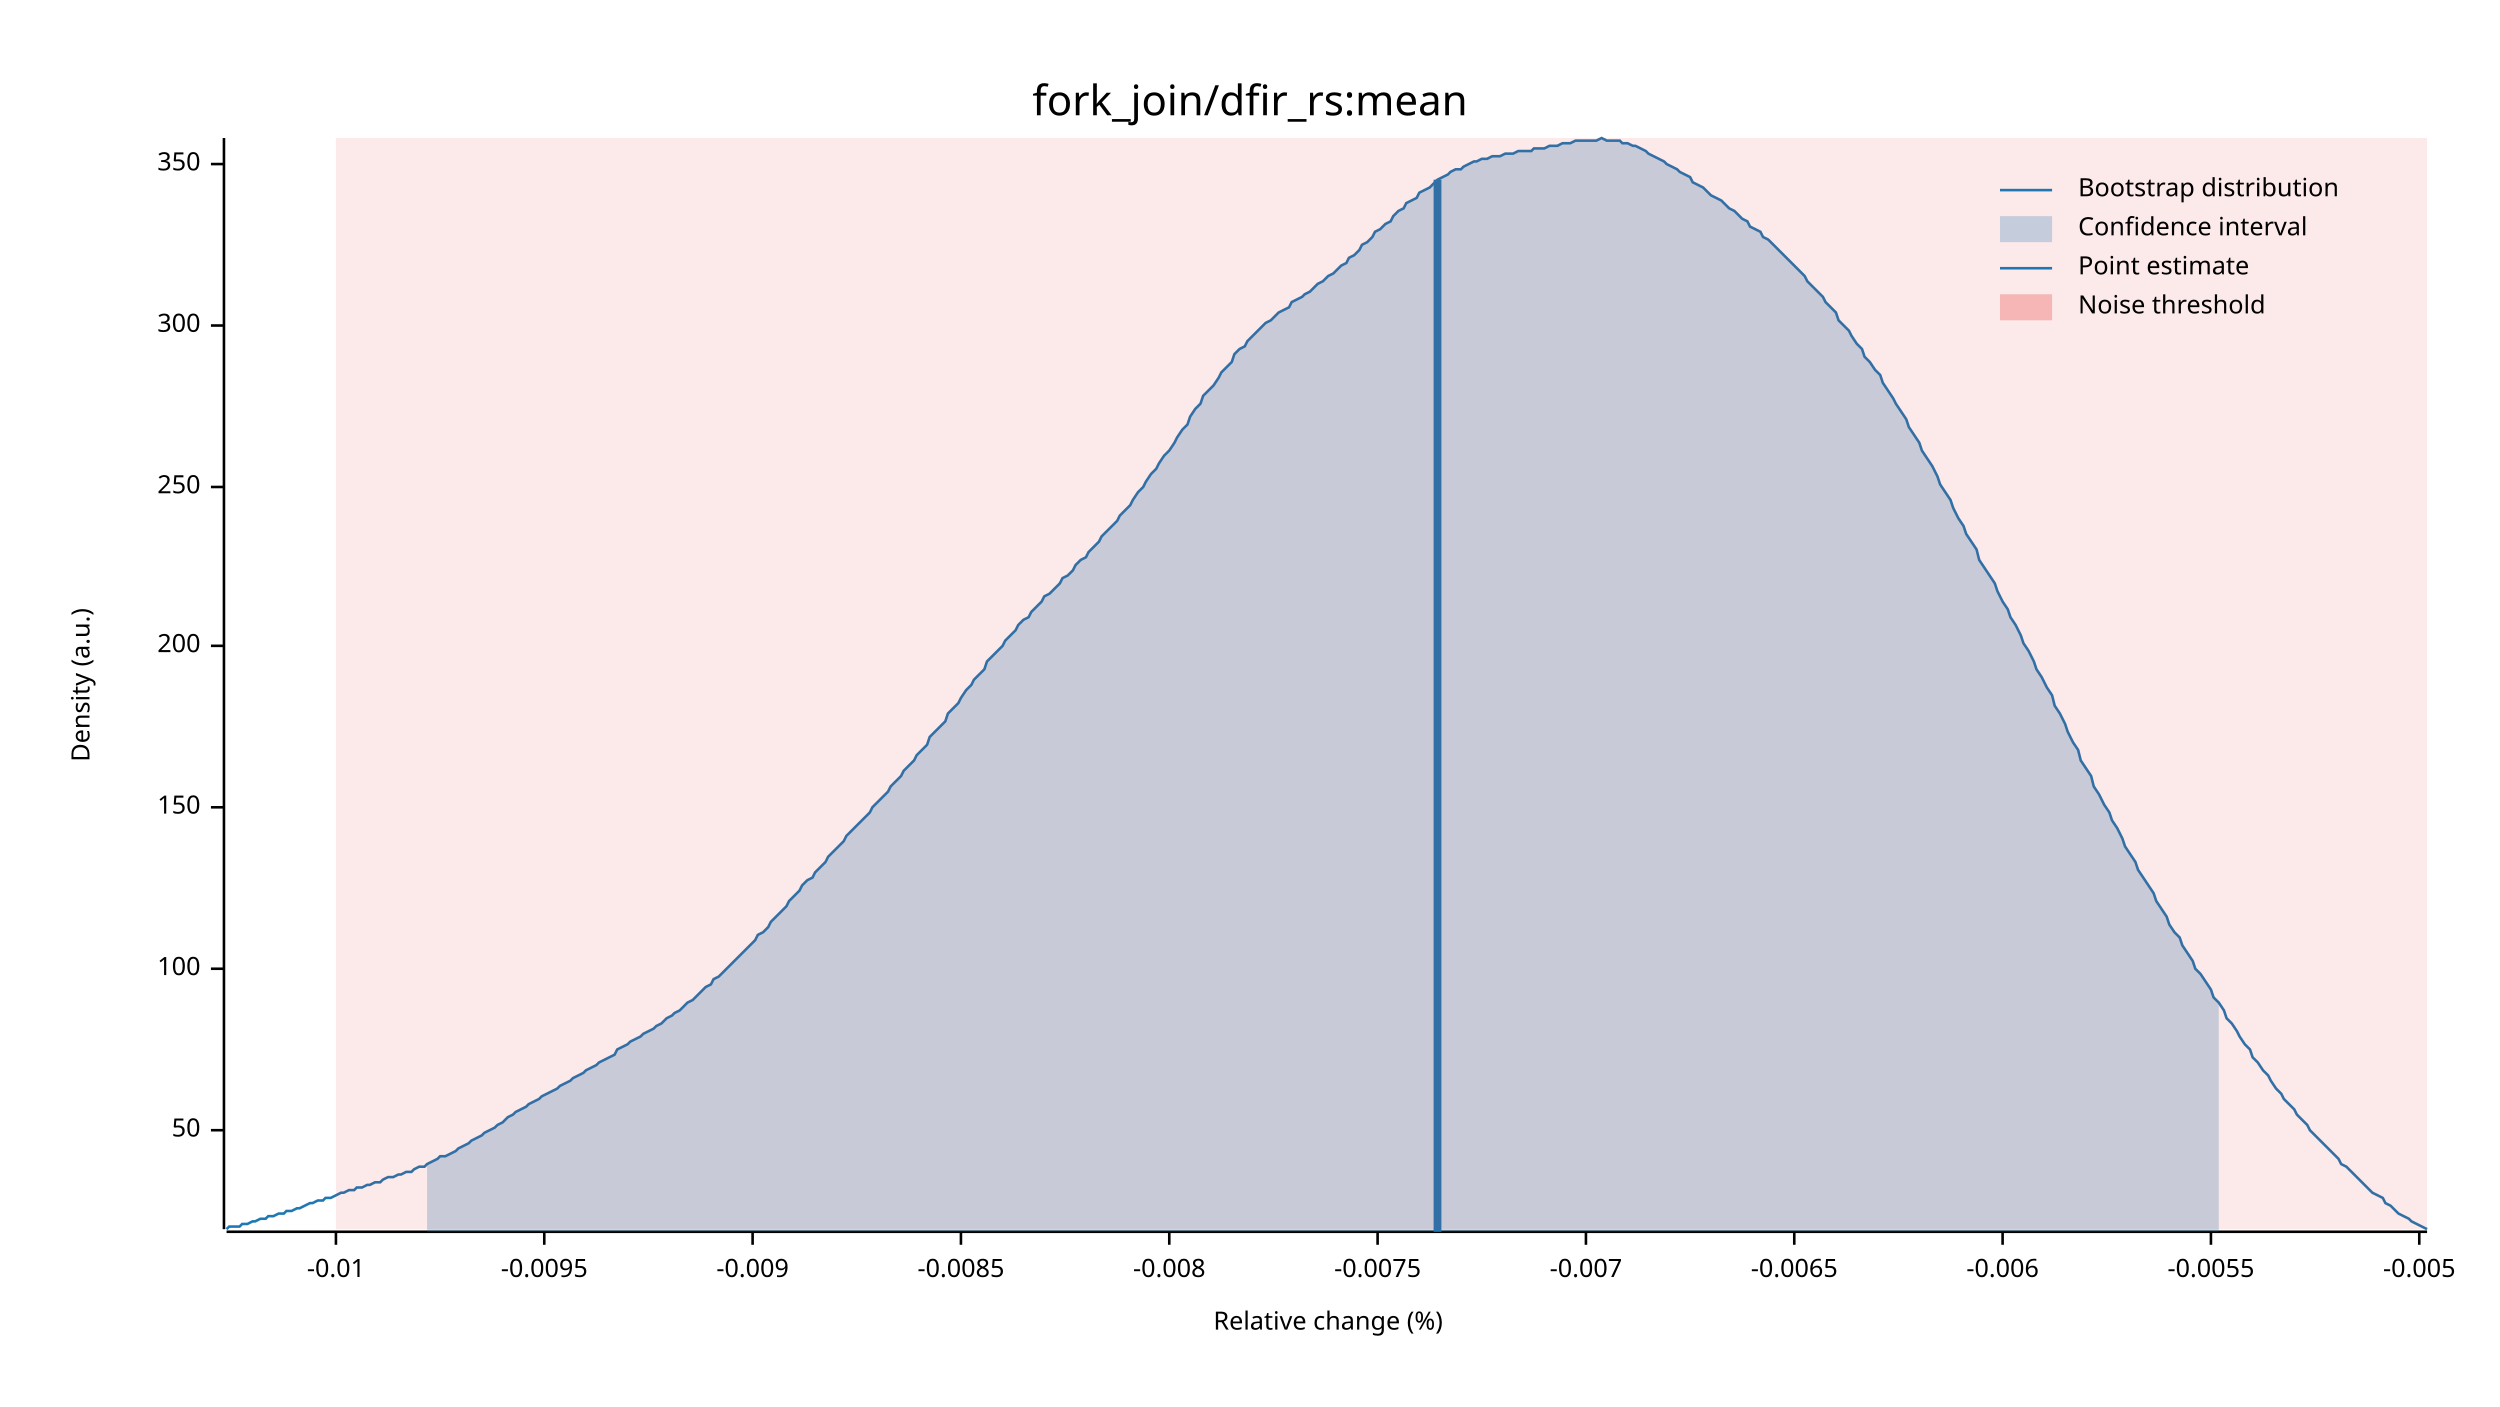
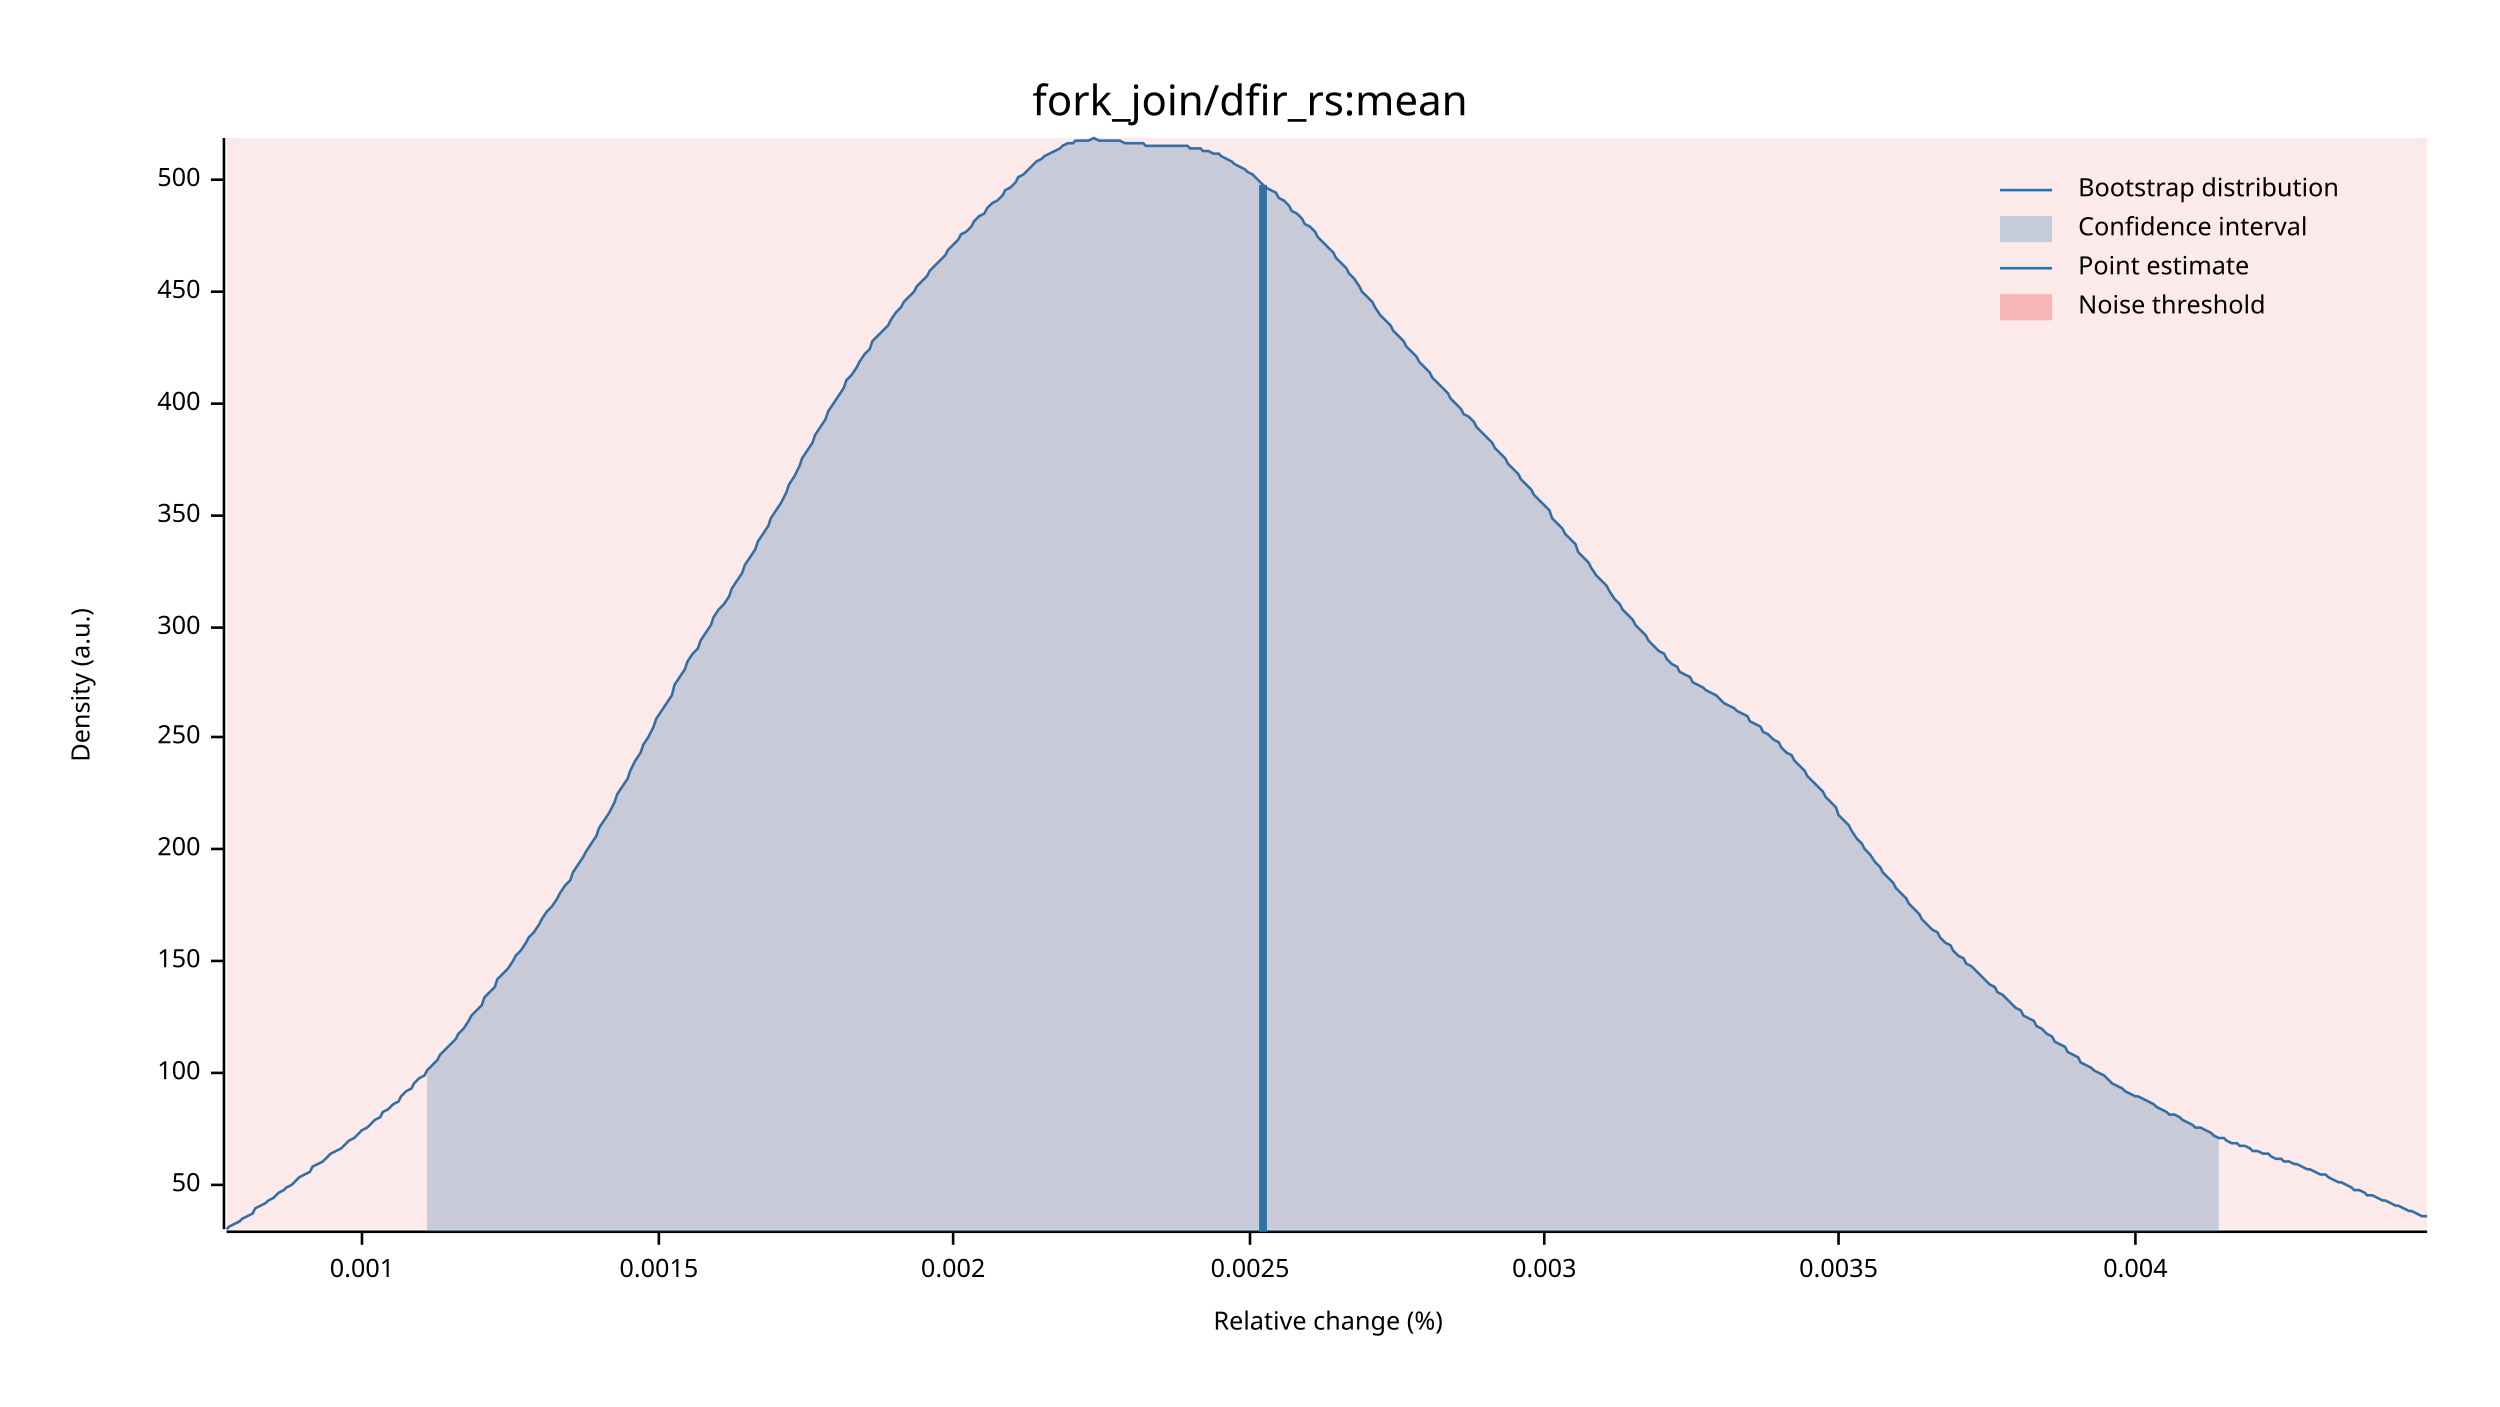
<svg xmlns="http://www.w3.org/2000/svg" width="960" height="540" viewBox="0 0 960 540">
  <text x="480" y="32" dy="0.76em" text-anchor="middle" font-family="sans-serif" font-size="16.129" opacity="1" fill="#000000">
fork_join/dfir_rs:mean
</text>
  <text x="27" y="263" dy="0.76em" text-anchor="middle" font-family="sans-serif" font-size="9.677" opacity="1" fill="#000000" transform="rotate(270, 27, 263)">
Density (a.u.)
</text>
  <text x="510" y="513" dy="-0.5ex" text-anchor="middle" font-family="sans-serif" font-size="9.677" opacity="1" fill="#000000">
Relative change (%)
</text>
  <polyline fill="none" opacity="1" stroke="#000000" stroke-width="1" points="86,53 86,472 " />
-   <text x="77" y="434" dy="0.5ex" text-anchor="end" font-family="sans-serif" font-size="9.677" opacity="1" fill="#000000">
+   <text x="77" y="455" dy="0.5ex" text-anchor="end" font-family="sans-serif" font-size="9.677" opacity="1" fill="#000000">
50
</text>
-   <polyline fill="none" opacity="1" stroke="#000000" stroke-width="1" points="81,434 86,434 " />
-   <text x="77" y="372" dy="0.5ex" text-anchor="end" font-family="sans-serif" font-size="9.677" opacity="1" fill="#000000">
+   <polyline fill="none" opacity="1" stroke="#000000" stroke-width="1" points="81,455 86,455 " />
+   <text x="77" y="412" dy="0.5ex" text-anchor="end" font-family="sans-serif" font-size="9.677" opacity="1" fill="#000000">
100
</text>
-   <polyline fill="none" opacity="1" stroke="#000000" stroke-width="1" points="81,372 86,372 " />
-   <text x="77" y="310" dy="0.5ex" text-anchor="end" font-family="sans-serif" font-size="9.677" opacity="1" fill="#000000">
+   <polyline fill="none" opacity="1" stroke="#000000" stroke-width="1" points="81,412 86,412 " />
+   <text x="77" y="369" dy="0.5ex" text-anchor="end" font-family="sans-serif" font-size="9.677" opacity="1" fill="#000000">
150
</text>
-   <polyline fill="none" opacity="1" stroke="#000000" stroke-width="1" points="81,310 86,310 " />
-   <text x="77" y="248" dy="0.5ex" text-anchor="end" font-family="sans-serif" font-size="9.677" opacity="1" fill="#000000">
+   <polyline fill="none" opacity="1" stroke="#000000" stroke-width="1" points="81,369 86,369 " />
+   <text x="77" y="326" dy="0.5ex" text-anchor="end" font-family="sans-serif" font-size="9.677" opacity="1" fill="#000000">
200
</text>
-   <polyline fill="none" opacity="1" stroke="#000000" stroke-width="1" points="81,248 86,248 " />
-   <text x="77" y="187" dy="0.5ex" text-anchor="end" font-family="sans-serif" font-size="9.677" opacity="1" fill="#000000">
+   <polyline fill="none" opacity="1" stroke="#000000" stroke-width="1" points="81,326 86,326 " />
+   <text x="77" y="283" dy="0.5ex" text-anchor="end" font-family="sans-serif" font-size="9.677" opacity="1" fill="#000000">
250
</text>
-   <polyline fill="none" opacity="1" stroke="#000000" stroke-width="1" points="81,187 86,187 " />
-   <text x="77" y="125" dy="0.5ex" text-anchor="end" font-family="sans-serif" font-size="9.677" opacity="1" fill="#000000">
+   <polyline fill="none" opacity="1" stroke="#000000" stroke-width="1" points="81,283 86,283 " />
+   <text x="77" y="241" dy="0.5ex" text-anchor="end" font-family="sans-serif" font-size="9.677" opacity="1" fill="#000000">
300
</text>
-   <polyline fill="none" opacity="1" stroke="#000000" stroke-width="1" points="81,125 86,125 " />
-   <text x="77" y="63" dy="0.5ex" text-anchor="end" font-family="sans-serif" font-size="9.677" opacity="1" fill="#000000">
+   <polyline fill="none" opacity="1" stroke="#000000" stroke-width="1" points="81,241 86,241 " />
+   <text x="77" y="198" dy="0.5ex" text-anchor="end" font-family="sans-serif" font-size="9.677" opacity="1" fill="#000000">
350
</text>
-   <polyline fill="none" opacity="1" stroke="#000000" stroke-width="1" points="81,63 86,63 " />
+   <polyline fill="none" opacity="1" stroke="#000000" stroke-width="1" points="81,198 86,198 " />
+   <text x="77" y="155" dy="0.5ex" text-anchor="end" font-family="sans-serif" font-size="9.677" opacity="1" fill="#000000">
+ 400
+ </text>
+   <polyline fill="none" opacity="1" stroke="#000000" stroke-width="1" points="81,155 86,155 " />
+   <text x="77" y="112" dy="0.5ex" text-anchor="end" font-family="sans-serif" font-size="9.677" opacity="1" fill="#000000">
+ 450
+ </text>
+   <polyline fill="none" opacity="1" stroke="#000000" stroke-width="1" points="81,112 86,112 " />
+   <text x="77" y="69" dy="0.5ex" text-anchor="end" font-family="sans-serif" font-size="9.677" opacity="1" fill="#000000">
+ 500
+ </text>
+   <polyline fill="none" opacity="1" stroke="#000000" stroke-width="1" points="81,69 86,69 " />
  <polyline fill="none" opacity="1" stroke="#000000" stroke-width="1" points="87,473 932,473 " />
-   <text x="129" y="483" dy="0.76em" text-anchor="middle" font-family="sans-serif" font-size="9.677" opacity="1" fill="#000000">
- -0.01
+   <text x="139" y="483" dy="0.76em" text-anchor="middle" font-family="sans-serif" font-size="9.677" opacity="1" fill="#000000">
+ 0.001
</text>
-   <polyline fill="none" opacity="1" stroke="#000000" stroke-width="1" points="129,473 129,478 " />
-   <text x="209" y="483" dy="0.76em" text-anchor="middle" font-family="sans-serif" font-size="9.677" opacity="1" fill="#000000">
- -0.0095
+   <polyline fill="none" opacity="1" stroke="#000000" stroke-width="1" points="139,473 139,478 " />
+   <text x="253" y="483" dy="0.76em" text-anchor="middle" font-family="sans-serif" font-size="9.677" opacity="1" fill="#000000">
+ 0.0015
</text>
-   <polyline fill="none" opacity="1" stroke="#000000" stroke-width="1" points="209,473 209,478 " />
-   <text x="289" y="483" dy="0.76em" text-anchor="middle" font-family="sans-serif" font-size="9.677" opacity="1" fill="#000000">
- -0.009
+   <polyline fill="none" opacity="1" stroke="#000000" stroke-width="1" points="253,473 253,478 " />
+   <text x="366" y="483" dy="0.76em" text-anchor="middle" font-family="sans-serif" font-size="9.677" opacity="1" fill="#000000">
+ 0.002
</text>
-   <polyline fill="none" opacity="1" stroke="#000000" stroke-width="1" points="289,473 289,478 " />
-   <text x="369" y="483" dy="0.76em" text-anchor="middle" font-family="sans-serif" font-size="9.677" opacity="1" fill="#000000">
- -0.0085
+   <polyline fill="none" opacity="1" stroke="#000000" stroke-width="1" points="366,473 366,478 " />
+   <text x="480" y="483" dy="0.76em" text-anchor="middle" font-family="sans-serif" font-size="9.677" opacity="1" fill="#000000">
+ 0.0025
</text>
-   <polyline fill="none" opacity="1" stroke="#000000" stroke-width="1" points="369,473 369,478 " />
-   <text x="449" y="483" dy="0.76em" text-anchor="middle" font-family="sans-serif" font-size="9.677" opacity="1" fill="#000000">
- -0.008
+   <polyline fill="none" opacity="1" stroke="#000000" stroke-width="1" points="480,473 480,478 " />
+   <text x="593" y="483" dy="0.76em" text-anchor="middle" font-family="sans-serif" font-size="9.677" opacity="1" fill="#000000">
+ 0.003
</text>
-   <polyline fill="none" opacity="1" stroke="#000000" stroke-width="1" points="449,473 449,478 " />
-   <text x="529" y="483" dy="0.76em" text-anchor="middle" font-family="sans-serif" font-size="9.677" opacity="1" fill="#000000">
- -0.0075
+   <polyline fill="none" opacity="1" stroke="#000000" stroke-width="1" points="593,473 593,478 " />
+   <text x="706" y="483" dy="0.76em" text-anchor="middle" font-family="sans-serif" font-size="9.677" opacity="1" fill="#000000">
+ 0.0035
</text>
-   <polyline fill="none" opacity="1" stroke="#000000" stroke-width="1" points="529,473 529,478 " />
-   <text x="609" y="483" dy="0.76em" text-anchor="middle" font-family="sans-serif" font-size="9.677" opacity="1" fill="#000000">
- -0.007
+   <polyline fill="none" opacity="1" stroke="#000000" stroke-width="1" points="706,473 706,478 " />
+   <text x="820" y="483" dy="0.76em" text-anchor="middle" font-family="sans-serif" font-size="9.677" opacity="1" fill="#000000">
+ 0.004
</text>
-   <polyline fill="none" opacity="1" stroke="#000000" stroke-width="1" points="609,473 609,478 " />
-   <text x="689" y="483" dy="0.76em" text-anchor="middle" font-family="sans-serif" font-size="9.677" opacity="1" fill="#000000">
- -0.0065
- </text>
-   <polyline fill="none" opacity="1" stroke="#000000" stroke-width="1" points="689,473 689,478 " />
-   <text x="769" y="483" dy="0.76em" text-anchor="middle" font-family="sans-serif" font-size="9.677" opacity="1" fill="#000000">
- -0.006
- </text>
-   <polyline fill="none" opacity="1" stroke="#000000" stroke-width="1" points="769,473 769,478 " />
-   <text x="849" y="483" dy="0.76em" text-anchor="middle" font-family="sans-serif" font-size="9.677" opacity="1" fill="#000000">
- -0.0055
- </text>
-   <polyline fill="none" opacity="1" stroke="#000000" stroke-width="1" points="849,473 849,478 " />
-   <text x="929" y="483" dy="0.76em" text-anchor="middle" font-family="sans-serif" font-size="9.677" opacity="1" fill="#000000">
- -0.005
- </text>
-   <polyline fill="none" opacity="1" stroke="#000000" stroke-width="1" points="929,473 929,478 " />
-   <polyline fill="none" opacity="1" stroke="#1F78B4" stroke-width="1" points="87,472 88,471 90,471 92,471 93,470 95,470 97,469 98,469 100,468 102,468 103,467 105,467 107,466 109,466 110,465 112,465 114,464 115,464 117,463 119,462 120,462 122,461 124,461 125,460 127,460 129,459 131,458 132,458 134,457 136,457 137,456 139,456 141,455 142,455 144,454 146,454 147,453 149,452 151,452 153,451 154,451 156,450 158,450 159,449 161,448 163,448 164,447 166,446 168,445 169,444 171,444 173,443 175,442 176,441 178,440 180,439 181,438 183,437 185,436 186,435 188,434 190,433 191,432 193,431 195,429 197,428 198,427 200,426 202,425 203,424 205,423 207,422 208,421 210,420 212,419 214,418 215,417 217,416 219,415 220,414 222,413 224,412 225,411 227,410 229,409 230,408 232,407 234,406 236,405 237,403 239,402 241,401 242,400 244,399 246,398 247,397 249,396 251,395 252,394 254,393 256,391 258,390 259,389 261,388 263,386 264,385 266,384 268,382 269,381 271,379 273,378 274,376 276,375 278,373 280,371 281,370 283,368 285,366 286,365 288,363 290,361 291,359 293,358 295,356 296,354 298,352 300,350 302,348 303,346 305,344 307,342 308,340 310,338 312,337 313,335 315,333 317,331 318,329 320,327 322,325 324,323 325,321 327,319 329,317 330,316 332,314 334,312 335,310 337,308 339,306 341,304 342,302 344,300 346,298 347,296 349,294 351,292 352,290 354,288 356,286 357,283 359,281 361,279 363,277 364,274 366,272 368,270 369,268 371,265 373,263 374,261 376,259 378,257 379,254 381,252 383,250 385,248 386,246 388,244 390,242 391,240 393,238 395,237 396,235 398,233 400,231 401,229 403,228 405,226 407,224 408,222 410,221 412,219 413,217 415,215 417,214 418,212 420,210 422,208 423,206 425,204 427,202 429,200 430,198 432,196 434,194 435,192 437,189 439,187 440,185 442,182 444,180 445,178 447,175 449,173 451,170 452,168 454,165 456,163 457,160 459,157 461,155 462,152 464,150 466,148 468,145 469,143 471,141 473,139 474,136 476,134 478,133 479,131 481,129 483,127 484,126 486,124 488,123 490,121 491,120 493,119 495,118 496,116 498,115 500,114 501,113 503,112 505,110 506,109 508,108 510,106 512,105 513,104 515,102 517,101 518,99 520,98 522,96 523,94 525,93 527,91 528,89 530,88 532,86 534,85 535,83 537,81 539,80 540,78 542,77 544,76 545,74 547,73 549,72 550,71 552,69 554,68 556,67 557,66 559,65 561,65 562,64 564,63 566,62 567,62 569,61 571,61 573,60 574,60 576,60 578,59 579,59 581,59 583,58 584,58 586,58 588,58 589,57 591,57 593,57 595,56 596,56 598,56 600,55 601,55 603,55 605,54 606,54 608,54 610,54 611,54 613,54 615,53 617,54 618,54 620,54 622,54 623,55 625,55 627,56 628,56 630,57 632,58 633,59 635,60 637,61 639,62 640,63 642,64 644,65 645,66 647,67 649,68 650,70 652,71 654,72 655,73 657,75 659,76 661,77 662,78 664,80 666,81 667,82 669,84 671,85 672,87 674,88 676,89 677,91 679,92 681,94 683,96 684,97 686,99 688,101 689,102 691,104 693,106 694,108 696,110 698,112 700,114 701,116 703,118 705,120 706,123 708,125 710,127 711,129 713,132 715,134 716,137 718,139 720,142 722,144 723,147 725,150 727,153 728,155 730,158 732,161 733,164 735,167 737,170 738,173 740,176 742,179 744,183 745,186 747,189 749,192 750,195 752,199 754,202 755,205 757,208 759,211 760,215 762,218 764,221 766,224 767,227 769,231 771,234 772,237 774,240 776,244 777,247 779,250 781,254 782,257 784,260 786,264 788,267 789,271 791,274 793,278 794,281 796,285 798,288 799,292 801,295 803,298 804,302 806,305 808,309 810,312 811,315 813,318 815,322 816,325 818,328 820,331 821,334 823,337 825,340 827,343 828,346 830,349 832,352 833,355 835,358 837,360 838,363 840,366 842,369 843,372 845,374 847,377 849,380 850,383 852,385 854,388 855,391 857,393 859,396 860,398 862,401 864,403 865,406 867,408 869,411 871,413 872,415 874,418 876,420 877,422 879,424 881,426 882,428 884,430 886,432 887,434 889,436 891,438 893,440 894,441 896,443 898,445 899,447 901,448 903,450 904,451 906,453 908,455 909,456 911,458 913,459 915,460 916,462 918,463 920,465 921,466 923,467 925,468 926,469 928,470 930,471 932,472 " />
-   <polygon opacity="0.25" fill="#1F78B4" points="164,447 166,446 168,445 169,444 171,444 173,443 175,442 176,441 178,440 180,439 181,438 183,437 185,436 186,435 188,434 190,433 191,432 193,431 195,429 197,428 198,427 200,426 202,425 203,424 205,423 207,422 208,421 210,420 212,419 214,418 215,417 217,416 219,415 220,414 222,413 224,412 225,411 227,410 229,409 230,408 232,407 234,406 236,405 237,403 239,402 241,401 242,400 244,399 246,398 247,397 249,396 251,395 252,394 254,393 256,391 258,390 259,389 261,388 263,386 264,385 266,384 268,382 269,381 271,379 273,378 274,376 276,375 278,373 280,371 281,370 283,368 285,366 286,365 288,363 290,361 291,359 293,358 295,356 296,354 298,352 300,350 302,348 303,346 305,344 307,342 308,340 310,338 312,337 313,335 315,333 317,331 318,329 320,327 322,325 324,323 325,321 327,319 329,317 330,316 332,314 334,312 335,310 337,308 339,306 341,304 342,302 344,300 346,298 347,296 349,294 351,292 352,290 354,288 356,286 357,283 359,281 361,279 363,277 364,274 366,272 368,270 369,268 371,265 373,263 374,261 376,259 378,257 379,254 381,252 383,250 385,248 386,246 388,244 390,242 391,240 393,238 395,237 396,235 398,233 400,231 401,229 403,228 405,226 407,224 408,222 410,221 412,219 413,217 415,215 417,214 418,212 420,210 422,208 423,206 425,204 427,202 429,200 430,198 432,196 434,194 435,192 437,189 439,187 440,185 442,182 444,180 445,178 447,175 449,173 451,170 452,168 454,165 456,163 457,160 459,157 461,155 462,152 464,150 466,148 468,145 469,143 471,141 473,139 474,136 476,134 478,133 479,131 481,129 483,127 484,126 486,124 488,123 490,121 491,120 493,119 495,118 496,116 498,115 500,114 501,113 503,112 505,110 506,109 508,108 510,106 512,105 513,104 515,102 517,101 518,99 520,98 522,96 523,94 525,93 527,91 528,89 530,88 532,86 534,85 535,83 537,81 539,80 540,78 542,77 544,76 545,74 547,73 549,72 550,71 552,69 554,68 556,67 557,66 559,65 561,65 562,64 564,63 566,62 567,62 569,61 571,61 573,60 574,60 576,60 578,59 579,59 581,59 583,58 584,58 586,58 588,58 589,57 591,57 593,57 595,56 596,56 598,56 600,55 601,55 603,55 605,54 606,54 608,54 610,54 611,54 613,54 615,53 617,54 618,54 620,54 622,54 623,55 625,55 627,56 628,56 630,57 632,58 633,59 635,60 637,61 639,62 640,63 642,64 644,65 645,66 647,67 649,68 650,70 652,71 654,72 655,73 657,75 659,76 661,77 662,78 664,80 666,81 667,82 669,84 671,85 672,87 674,88 676,89 677,91 679,92 681,94 683,96 684,97 686,99 688,101 689,102 691,104 693,106 694,108 696,110 698,112 700,114 701,116 703,118 705,120 706,123 708,125 710,127 711,129 713,132 715,134 716,137 718,139 720,142 722,144 723,147 725,150 727,153 728,155 730,158 732,161 733,164 735,167 737,170 738,173 740,176 742,179 744,183 745,186 747,189 749,192 750,195 752,199 754,202 755,205 757,208 759,211 760,215 762,218 764,221 766,224 767,227 769,231 771,234 772,237 774,240 776,244 777,247 779,250 781,254 782,257 784,260 786,264 788,267 789,271 791,274 793,278 794,281 796,285 798,288 799,292 801,295 803,298 804,302 806,305 808,309 810,312 811,315 813,318 815,322 816,325 818,328 820,331 821,334 823,337 825,340 827,343 828,346 830,349 832,352 833,355 835,358 837,360 838,363 840,366 842,369 843,372 845,374 847,377 849,380 850,383 852,385 852,473 164,473 " />
-   <polyline fill="none" opacity="1" stroke="#1F78B4" stroke-width="3" points="552,473 552,69 " />
-   <rect x="129" y="53" width="803" height="419" opacity="0.1" fill="#E31A1C" stroke="none" />
+   <polyline fill="none" opacity="1" stroke="#000000" stroke-width="1" points="820,473 820,478 " />
+   <polyline fill="none" opacity="1" stroke="#1F78B4" stroke-width="1" points="87,472 88,471 90,470 92,469 93,468 95,467 97,466 98,464 100,463 102,462 103,461 105,460 107,458 109,457 110,456 112,455 114,453 115,452 117,451 119,450 120,448 122,447 124,446 125,445 127,443 129,442 131,441 132,440 134,438 136,437 137,436 139,434 141,433 142,432 144,430 146,429 147,427 149,426 151,424 153,423 154,421 156,419 158,418 159,416 161,414 163,413 164,411 166,409 168,407 169,405 171,403 173,401 175,399 176,397 178,395 180,392 181,390 183,388 185,386 186,383 188,381 190,379 191,376 193,374 195,372 197,369 198,367 200,365 202,362 203,360 205,358 207,355 208,353 210,350 212,348 214,345 215,343 217,340 219,338 220,335 222,332 224,329 225,327 227,324 229,321 230,318 232,315 234,312 236,308 237,305 239,302 241,299 242,296 244,292 246,289 247,286 249,283 251,279 252,276 254,273 256,270 258,267 259,263 261,260 263,257 264,254 266,251 268,249 269,246 271,243 273,240 274,237 276,234 278,232 280,229 281,226 283,223 285,220 286,217 288,214 290,211 291,208 293,205 295,202 296,199 298,196 300,193 302,189 303,186 305,183 307,179 308,176 310,173 312,170 313,167 315,164 317,161 318,158 320,155 322,152 324,149 325,146 327,144 329,141 330,139 332,136 334,134 335,131 337,129 339,127 341,125 342,123 344,120 346,118 347,116 349,114 351,112 352,110 354,108 356,106 357,104 359,102 361,100 363,98 364,96 366,94 368,92 369,90 371,89 373,87 374,85 376,83 378,82 379,80 381,78 383,77 385,75 386,73 388,72 390,70 391,68 393,67 395,65 396,64 398,62 400,61 401,60 403,59 405,58 407,57 408,56 410,55 412,55 413,54 415,54 417,54 418,54 420,53 422,54 423,54 425,54 427,54 429,54 430,54 432,55 434,55 435,55 437,55 439,55 440,56 442,56 444,56 445,56 447,56 449,56 451,56 452,56 454,56 456,56 457,57 459,57 461,57 462,58 464,58 466,59 468,59 469,60 471,61 473,62 474,63 476,64 478,65 479,66 481,67 483,69 484,70 486,72 488,73 490,74 491,76 493,77 495,79 496,81 498,82 500,84 501,86 503,87 505,89 506,91 508,93 510,95 512,97 513,99 515,101 517,103 518,105 520,107 522,110 523,112 525,114 527,116 528,118 530,121 532,123 534,125 535,127 537,129 539,131 540,133 542,135 544,137 545,139 547,141 549,143 550,145 552,147 554,149 556,151 557,153 559,155 561,157 562,159 564,160 566,162 567,164 569,166 571,168 573,170 574,172 576,174 578,176 579,178 581,180 583,182 584,184 586,186 588,188 589,190 591,192 593,194 595,196 596,199 598,201 600,203 601,205 603,207 605,209 606,212 608,214 610,216 611,218 613,221 615,223 617,225 618,227 620,230 622,232 623,234 625,236 627,238 628,240 630,242 632,244 633,246 635,248 637,250 639,251 640,253 642,255 644,256 645,258 647,259 649,260 650,262 652,263 654,264 655,265 657,266 659,267 661,269 662,270 664,271 666,272 667,273 669,274 671,275 672,277 674,278 676,279 677,281 679,282 681,284 683,285 684,287 686,289 688,290 689,292 691,294 693,296 694,298 696,300 698,302 700,304 701,306 703,308 705,310 706,313 708,315 710,317 711,319 713,322 715,324 716,326 718,328 720,331 722,333 723,335 725,337 727,339 728,341 730,343 732,345 733,347 735,349 737,351 738,353 740,355 742,357 744,358 745,360 747,362 749,363 750,365 752,367 754,368 755,370 757,371 759,373 760,374 762,376 764,378 766,379 767,381 769,382 771,384 772,385 774,387 776,388 777,390 779,391 781,392 782,394 784,395 786,397 788,398 789,400 791,401 793,402 794,404 796,405 798,406 799,408 801,409 803,410 804,411 806,412 808,413 810,415 811,416 813,417 815,418 816,419 818,420 820,421 821,421 823,422 825,423 827,424 828,425 830,426 832,427 833,428 835,428 837,429 838,430 840,431 842,432 843,433 845,433 847,434 849,435 850,436 852,437 854,437 855,438 857,439 859,439 860,440 862,440 864,441 865,442 867,442 869,443 871,443 872,444 874,445 876,445 877,446 879,446 881,447 882,447 884,448 886,449 887,449 889,450 891,451 893,451 894,452 896,453 898,454 899,454 901,455 903,456 904,457 906,457 908,458 909,459 911,459 913,460 915,461 916,461 918,462 920,463 921,463 923,464 925,465 926,465 928,466 930,467 932,467 " />
+   <polygon opacity="0.25" fill="#1F78B4" points="164,411 166,409 168,407 169,405 171,403 173,401 175,399 176,397 178,395 180,392 181,390 183,388 185,386 186,383 188,381 190,379 191,376 193,374 195,372 197,369 198,367 200,365 202,362 203,360 205,358 207,355 208,353 210,350 212,348 214,345 215,343 217,340 219,338 220,335 222,332 224,329 225,327 227,324 229,321 230,318 232,315 234,312 236,308 237,305 239,302 241,299 242,296 244,292 246,289 247,286 249,283 251,279 252,276 254,273 256,270 258,267 259,263 261,260 263,257 264,254 266,251 268,249 269,246 271,243 273,240 274,237 276,234 278,232 280,229 281,226 283,223 285,220 286,217 288,214 290,211 291,208 293,205 295,202 296,199 298,196 300,193 302,189 303,186 305,183 307,179 308,176 310,173 312,170 313,167 315,164 317,161 318,158 320,155 322,152 324,149 325,146 327,144 329,141 330,139 332,136 334,134 335,131 337,129 339,127 341,125 342,123 344,120 346,118 347,116 349,114 351,112 352,110 354,108 356,106 357,104 359,102 361,100 363,98 364,96 366,94 368,92 369,90 371,89 373,87 374,85 376,83 378,82 379,80 381,78 383,77 385,75 386,73 388,72 390,70 391,68 393,67 395,65 396,64 398,62 400,61 401,60 403,59 405,58 407,57 408,56 410,55 412,55 413,54 415,54 417,54 418,54 420,53 422,54 423,54 425,54 427,54 429,54 430,54 432,55 434,55 435,55 437,55 439,55 440,56 442,56 444,56 445,56 447,56 449,56 451,56 452,56 454,56 456,56 457,57 459,57 461,57 462,58 464,58 466,59 468,59 469,60 471,61 473,62 474,63 476,64 478,65 479,66 481,67 483,69 484,70 486,72 488,73 490,74 491,76 493,77 495,79 496,81 498,82 500,84 501,86 503,87 505,89 506,91 508,93 510,95 512,97 513,99 515,101 517,103 518,105 520,107 522,110 523,112 525,114 527,116 528,118 530,121 532,123 534,125 535,127 537,129 539,131 540,133 542,135 544,137 545,139 547,141 549,143 550,145 552,147 554,149 556,151 557,153 559,155 561,157 562,159 564,160 566,162 567,164 569,166 571,168 573,170 574,172 576,174 578,176 579,178 581,180 583,182 584,184 586,186 588,188 589,190 591,192 593,194 595,196 596,199 598,201 600,203 601,205 603,207 605,209 606,212 608,214 610,216 611,218 613,221 615,223 617,225 618,227 620,230 622,232 623,234 625,236 627,238 628,240 630,242 632,244 633,246 635,248 637,250 639,251 640,253 642,255 644,256 645,258 647,259 649,260 650,262 652,263 654,264 655,265 657,266 659,267 661,269 662,270 664,271 666,272 667,273 669,274 671,275 672,277 674,278 676,279 677,281 679,282 681,284 683,285 684,287 686,289 688,290 689,292 691,294 693,296 694,298 696,300 698,302 700,304 701,306 703,308 705,310 706,313 708,315 710,317 711,319 713,322 715,324 716,326 718,328 720,331 722,333 723,335 725,337 727,339 728,341 730,343 732,345 733,347 735,349 737,351 738,353 740,355 742,357 744,358 745,360 747,362 749,363 750,365 752,367 754,368 755,370 757,371 759,373 760,374 762,376 764,378 766,379 767,381 769,382 771,384 772,385 774,387 776,388 777,390 779,391 781,392 782,394 784,395 786,397 788,398 789,400 791,401 793,402 794,404 796,405 798,406 799,408 801,409 803,410 804,411 806,412 808,413 810,415 811,416 813,417 815,418 816,419 818,420 820,421 821,421 823,422 825,423 827,424 828,425 830,426 832,427 833,428 835,428 837,429 838,430 840,431 842,432 843,433 845,433 847,434 849,435 850,436 852,437 852,473 164,473 " />
+   <polyline fill="none" opacity="1" stroke="#1F78B4" stroke-width="3" points="485,473 485,71 " />
+   <rect x="87" y="53" width="845" height="419" opacity="0.1" fill="#E31A1C" stroke="none" />
  <text x="798" y="68" dy="0.76em" text-anchor="start" font-family="sans-serif" font-size="9.677" opacity="1" fill="#000000">
Bootstrap distribution
</text>
  <text x="798" y="83" dy="0.76em" text-anchor="start" font-family="sans-serif" font-size="9.677" opacity="1" fill="#000000">
Confidence interval
</text>
  <text x="798" y="98" dy="0.76em" text-anchor="start" font-family="sans-serif" font-size="9.677" opacity="1" fill="#000000">
Point estimate
</text>
  <text x="798" y="113" dy="0.76em" text-anchor="start" font-family="sans-serif" font-size="9.677" opacity="1" fill="#000000">
Noise threshold
</text>
  <polyline fill="none" opacity="1" stroke="#1F78B4" stroke-width="1" points="768,73 788,73 " />
  <rect x="768" y="83" width="20" height="10" opacity="0.25" fill="#1F78B4" stroke="none" />
  <polyline fill="none" opacity="1" stroke="#1F78B4" stroke-width="1" points="768,103 788,103 " />
  <rect x="768" y="113" width="20" height="10" opacity="0.25" fill="#E31A1C" stroke="none" />
</svg>
